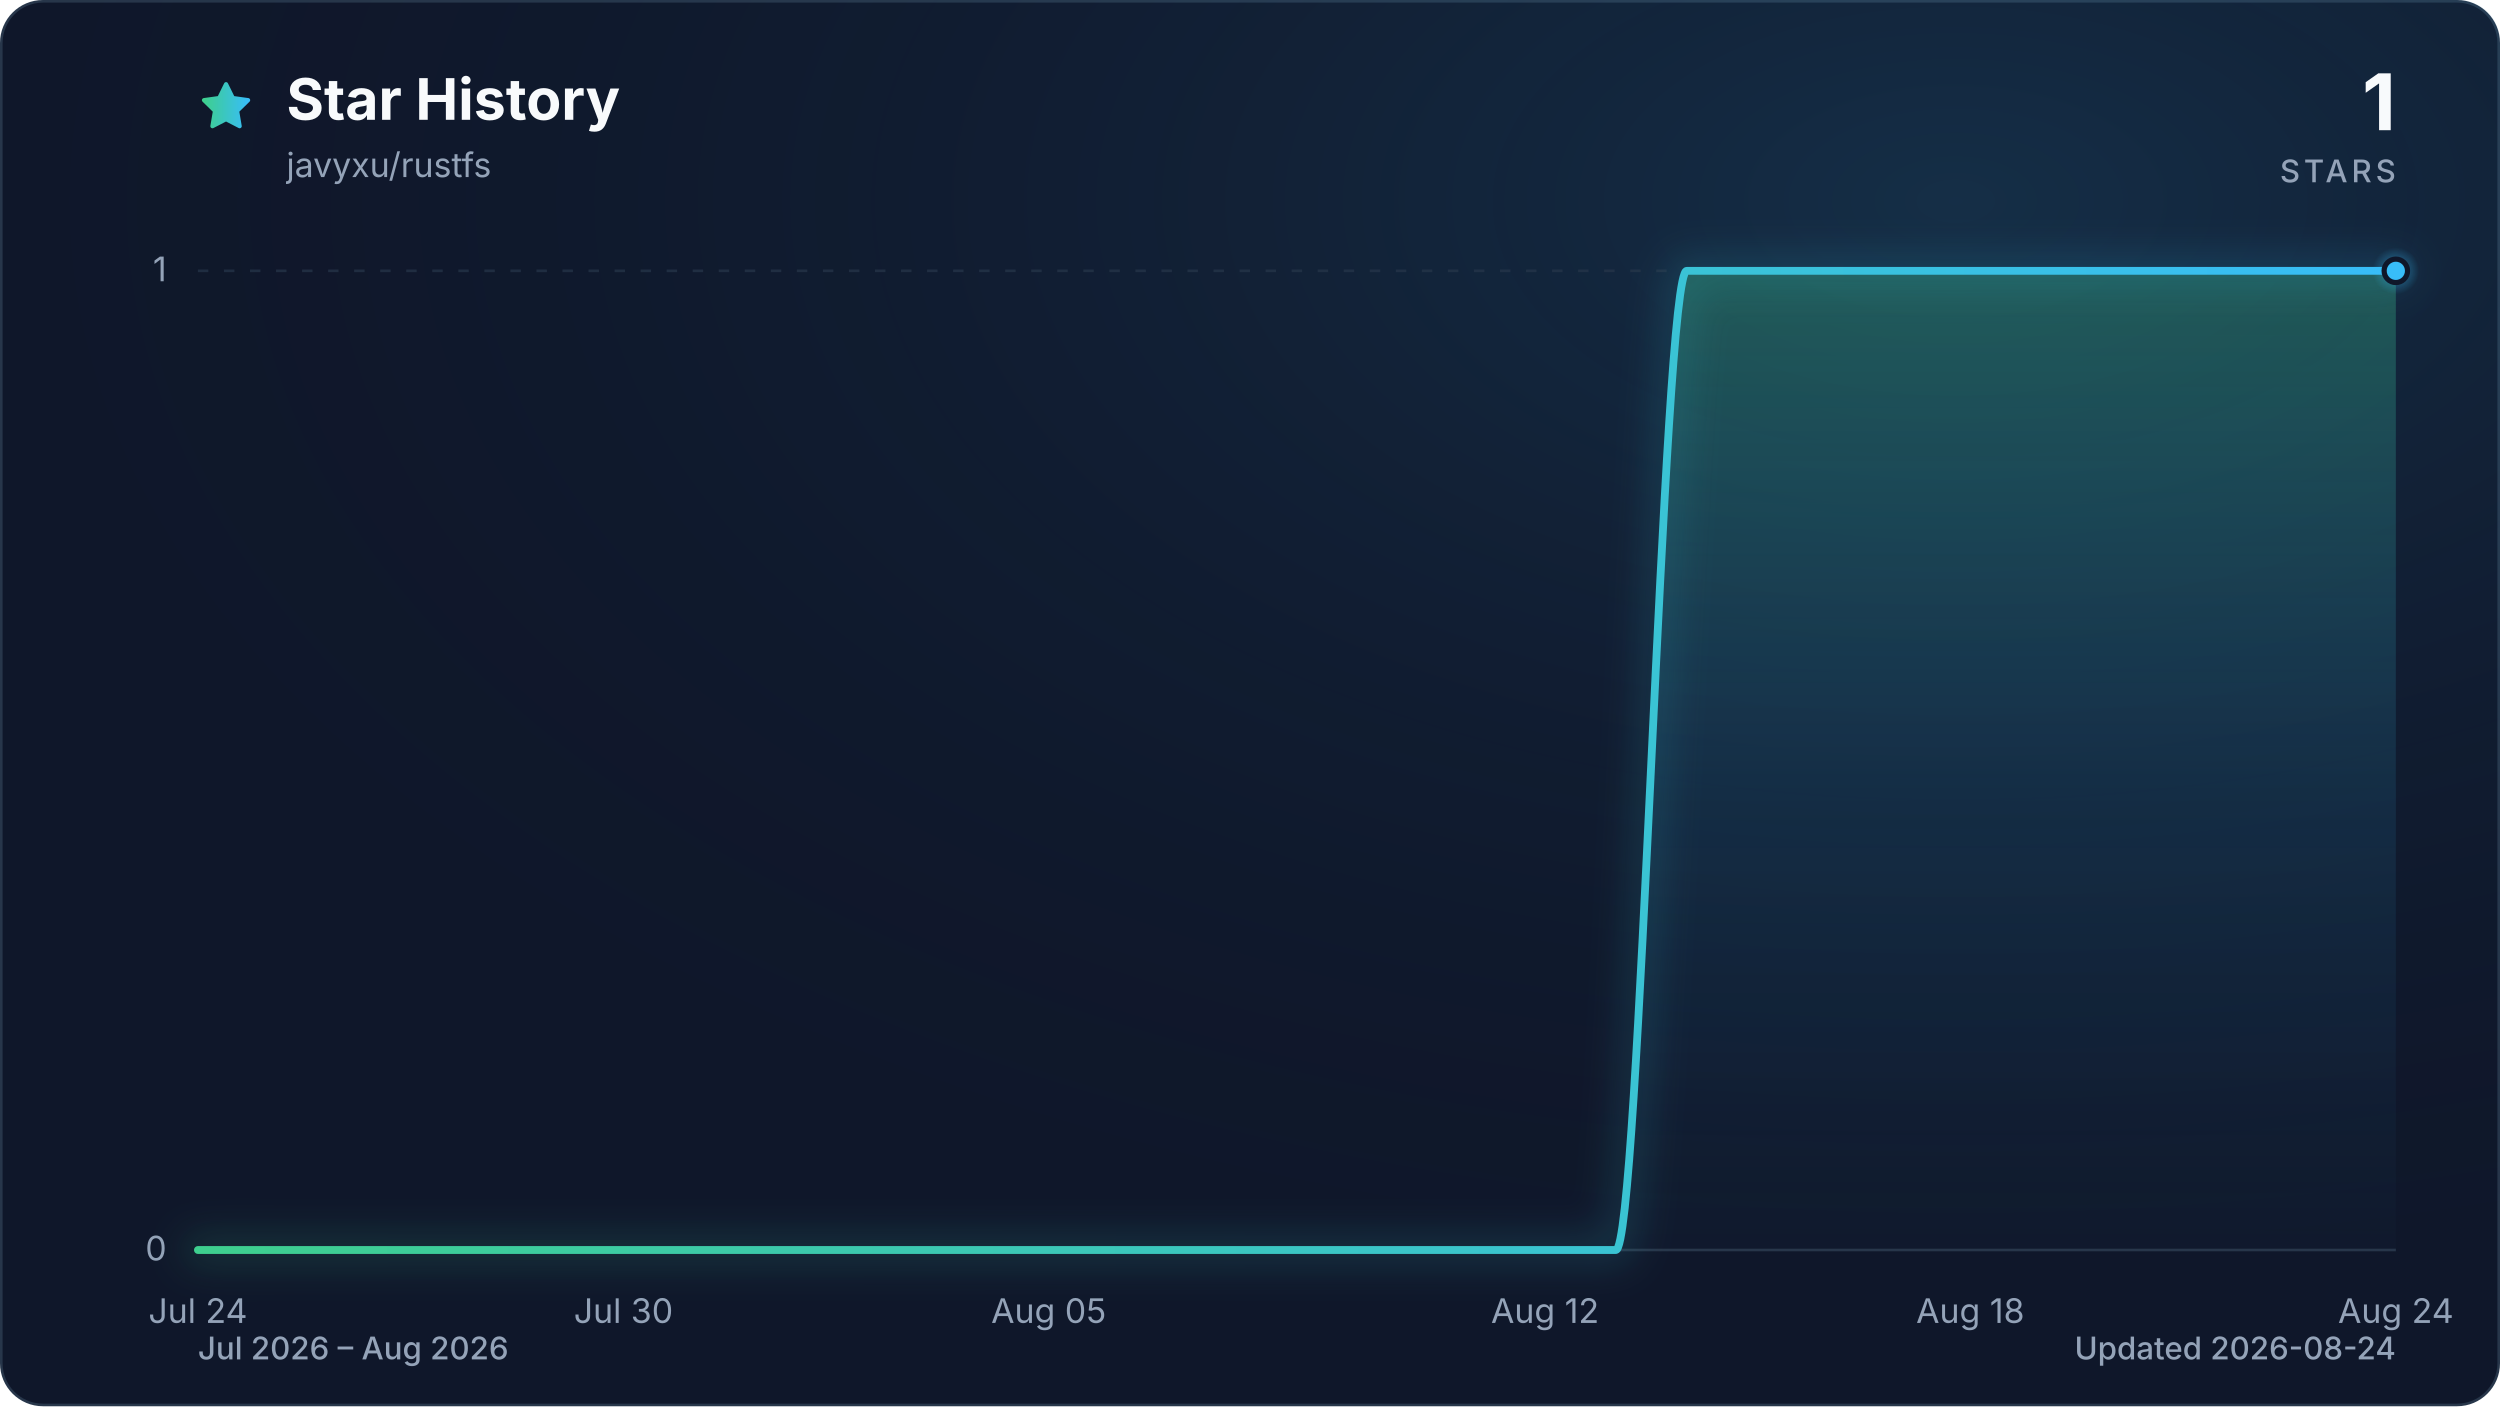
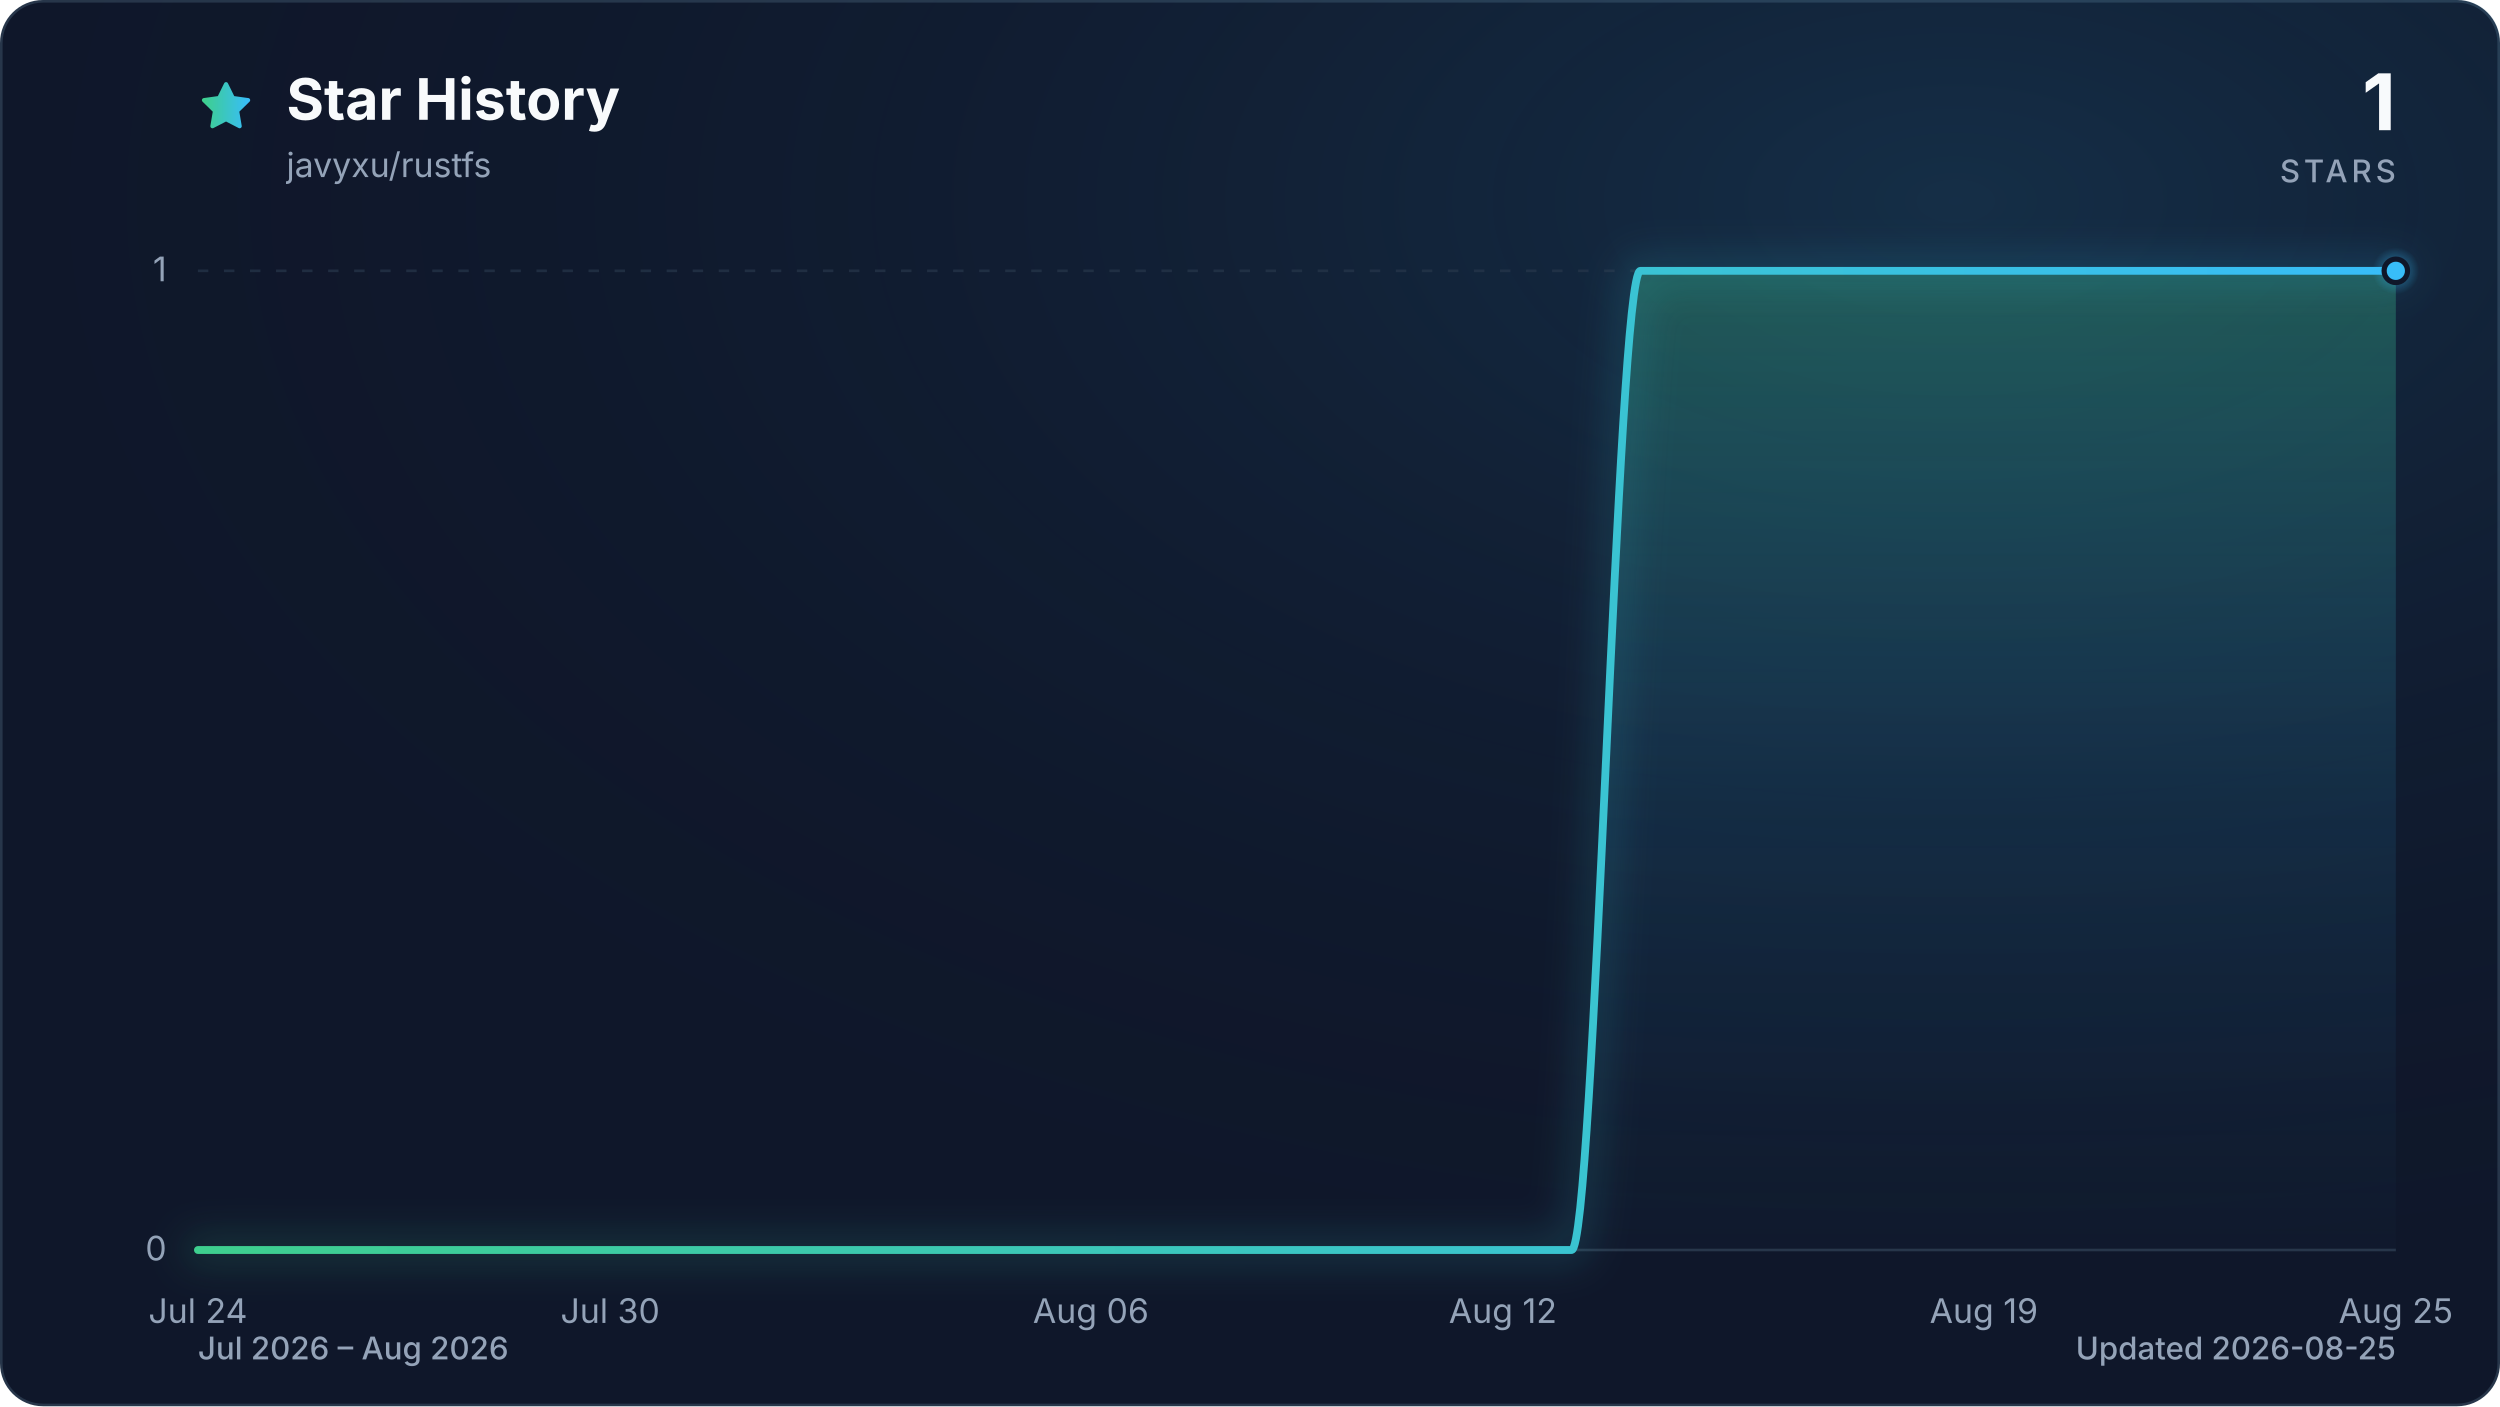
<svg xmlns="http://www.w3.org/2000/svg" viewBox="0 0 960 540" role="img" aria-labelledby="title description" data-style="gradient" data-variant="glow" data-animated="true">
  <defs>
    <linearGradient id="trend" x1="0" y1="0" x2="1" y2="0">
      <stop offset="0%" stop-color="#3ecf8e" />
      <stop offset="100%" stop-color="#38bdf8" />
    </linearGradient>
    <linearGradient id="area" x1="0" y1="0" x2="0" y2="1">
      <stop offset="0%" stop-color="#3ecf8e" stop-opacity="0.30" />
      <stop offset="55%" stop-color="#38bdf8" stop-opacity="0.10" />
      <stop offset="100%" stop-color="#38bdf8" stop-opacity="0.01" />
    </linearGradient>
    <radialGradient id="marker-halo" cx="50%" cy="50%" r="50%">
      <stop offset="0%" stop-color="#38bdf8" stop-opacity="0.55" />
      <stop offset="100%" stop-color="#38bdf8" stop-opacity="0" />
    </radialGradient>
    <radialGradient id="surface-glow" cx="78%" cy="14%" r="80%">
      <stop offset="0%" stop-color="#38bdf8" stop-opacity="0.14" />
      <stop offset="100%" stop-color="#0f172a" stop-opacity="0" />
    </radialGradient>
    <filter id="trend-glow" x="-20%" y="-20%" width="140%" height="140%">
      <feGaussianBlur stdDeviation="7" />
    </filter>
  </defs>
  <style>
.trend-enter{transform-box:fill-box;transform-origin:center;animation:trend-enter 520ms cubic-bezier(0.16,1,0.3,1)}
.marker-enter{transform-box:fill-box;transform-origin:center;animation:marker-enter 320ms cubic-bezier(0.16,1,0.3,1) 200ms both}
.marker-pulse{transform-box:fill-box;transform-origin:center;animation:marker-pulse 2.6s ease-out infinite}
@keyframes trend-enter{from{opacity:.35;transform:translateY(10px)}to{opacity:1;transform:translateY(0)}}
@keyframes marker-enter{from{opacity:0;transform:scale(.4)}to{opacity:1;transform:scale(1)}}
@keyframes marker-pulse{0%{opacity:.5;transform:scale(.7)}70%,100%{opacity:0;transform:scale(2.1)}}
@media (prefers-reduced-motion:reduce){.trend-enter,.marker-enter,.marker-pulse{animation:none!important}}
@media (prefers-reduced-motion:reduce){.marker-pulse{opacity:0}}
</style>
  <rect x="0.5" y="0.5" width="959" height="539" fill="#0f172a" stroke="#27364a" stroke-width="1" rx="16" />
  <rect width="960" height="540" fill="url(#surface-glow)" rx="16" />
  <path d="M12 2.6l2.9 5.9 6.5.9-4.7 4.6 1.1 6.5-5.8-3-5.8 3 1.1-6.5-4.7-4.6 6.5-.9L12 2.6Z" transform="translate(76 30) scale(.9)" fill="url(#trend)" stroke="url(#trend)" stroke-width="1.8" stroke-linejoin="round" aria-hidden="true" />
  <text x="110" y="46" fill="#f8fafc" font-family="ui-sans-serif, system-ui, -apple-system, BlinkMacSystemFont, 'Segoe UI', sans-serif" font-size="22" font-weight="700">Star History</text>
  <text x="110" y="68" fill="#94a3b8" font-family="ui-sans-serif, system-ui, -apple-system, BlinkMacSystemFont, 'Segoe UI', sans-serif" font-size="13">javyxu/rustfs</text>
  <text x="920" y="50" fill="#f8fafc" font-family="ui-sans-serif, system-ui, -apple-system, BlinkMacSystemFont, 'Segoe UI', sans-serif" font-size="30" font-weight="700" text-anchor="end">1</text>
  <text x="920" y="70" fill="#94a3b8" font-family="ui-sans-serif, system-ui, -apple-system, BlinkMacSystemFont, 'Segoe UI', sans-serif" font-size="12" font-weight="500" letter-spacing="1.5" text-anchor="end">STARS</text>
  <line x1="76" y1="480.0" x2="920" y2="480.0" stroke="#27364a" stroke-width="1" stroke-dasharray="0" opacity="1" />
  <text x="64" y="484.0" fill="#94a3b8" font-family="ui-sans-serif, system-ui, -apple-system, BlinkMacSystemFont, 'Segoe UI', sans-serif" font-size="13" text-anchor="end">0</text>
  <line x1="76" y1="104.0" x2="920" y2="104.0" stroke="#27364a" stroke-width="1" stroke-dasharray="4 6" opacity="0.7" />
  <text x="64" y="108.0" fill="#94a3b8" font-family="ui-sans-serif, system-ui, -apple-system, BlinkMacSystemFont, 'Segoe UI', sans-serif" font-size="13" text-anchor="end">1</text>
  <text x="76.0" y="508" fill="#94a3b8" font-family="ui-sans-serif, system-ui, -apple-system, BlinkMacSystemFont, 'Segoe UI', sans-serif" font-size="13" text-anchor="middle">Jul 24</text>
-   <text x="239.4" y="508" fill="#94a3b8" font-family="ui-sans-serif, system-ui, -apple-system, BlinkMacSystemFont, 'Segoe UI', sans-serif" font-size="13" text-anchor="middle">Jul 30</text>
-   <text x="402.7" y="508" fill="#94a3b8" font-family="ui-sans-serif, system-ui, -apple-system, BlinkMacSystemFont, 'Segoe UI', sans-serif" font-size="13" text-anchor="middle">Aug 05</text>
-   <text x="593.3" y="508" fill="#94a3b8" font-family="ui-sans-serif, system-ui, -apple-system, BlinkMacSystemFont, 'Segoe UI', sans-serif" font-size="13" text-anchor="middle">Aug 12</text>
-   <text x="756.6" y="508" fill="#94a3b8" font-family="ui-sans-serif, system-ui, -apple-system, BlinkMacSystemFont, 'Segoe UI', sans-serif" font-size="13" text-anchor="middle">Aug 18</text>
-   <text x="920.0" y="508" fill="#94a3b8" font-family="ui-sans-serif, system-ui, -apple-system, BlinkMacSystemFont, 'Segoe UI', sans-serif" font-size="13" text-anchor="middle">Aug 24</text>
+   <text x="234.3" y="508" fill="#94a3b8" font-family="ui-sans-serif, system-ui, -apple-system, BlinkMacSystemFont, 'Segoe UI', sans-serif" font-size="13" text-anchor="middle">Jul 30</text>
+   <text x="418.9" y="508" fill="#94a3b8" font-family="ui-sans-serif, system-ui, -apple-system, BlinkMacSystemFont, 'Segoe UI', sans-serif" font-size="13" text-anchor="middle">Aug 06</text>
+   <text x="577.1" y="508" fill="#94a3b8" font-family="ui-sans-serif, system-ui, -apple-system, BlinkMacSystemFont, 'Segoe UI', sans-serif" font-size="13" text-anchor="middle">Aug 12</text>
+   <text x="761.8" y="508" fill="#94a3b8" font-family="ui-sans-serif, system-ui, -apple-system, BlinkMacSystemFont, 'Segoe UI', sans-serif" font-size="13" text-anchor="middle">Aug 19</text>
+   <text x="920.0" y="508" fill="#94a3b8" font-family="ui-sans-serif, system-ui, -apple-system, BlinkMacSystemFont, 'Segoe UI', sans-serif" font-size="13" text-anchor="middle">Aug 25</text>
  <g class="trend-enter">
-     <path d="M 76.0 480.0 C 85.1 480.0, 94.2 480.0, 103.2 480.0 C 112.3 480.0, 121.4 480.0, 130.5 480.0 C 139.5 480.0, 148.6 480.0, 157.7 480.0 C 166.8 480.0, 175.8 480.0, 184.9 480.0 C 194.0 480.0, 203.1 480.0, 212.1 480.0 C 221.2 480.0, 230.3 480.0, 239.4 480.0 C 248.4 480.0, 257.5 480.0, 266.6 480.0 C 275.7 480.0, 284.7 480.0, 293.8 480.0 C 302.9 480.0, 312.0 480.0, 321.0 480.0 C 330.1 480.0, 339.2 480.0, 348.3 480.0 C 357.3 480.0, 366.4 480.0, 375.5 480.0 C 384.6 480.0, 393.6 480.0, 402.7 480.0 C 411.8 480.0, 420.9 480.0, 429.9 480.0 C 439.0 480.0, 448.1 480.0, 457.2 480.0 C 466.2 480.0, 475.3 480.0, 484.4 480.0 C 493.5 480.0, 502.5 480.0, 511.6 480.0 C 520.7 480.0, 529.8 480.0, 538.8 480.0 C 547.9 480.0, 557.0 480.0, 566.1 480.0 C 575.1 480.0, 584.2 480.0, 593.3 480.0 C 602.4 480.0, 611.4 480.0, 620.5 480.0 C 629.6 480.0, 638.7 104.0, 647.7 104.0 C 656.8 104.0, 665.9 104.0, 675.0 104.0 C 684.0 104.0, 693.1 104.0, 702.2 104.0 C 711.3 104.0, 720.3 104.0, 729.4 104.0 C 738.5 104.0, 747.6 104.0, 756.6 104.0 C 765.7 104.0, 774.8 104.0, 783.9 104.0 C 792.9 104.0, 802.0 104.0, 811.1 104.0 C 820.2 104.0, 829.2 104.0, 838.3 104.0 C 847.4 104.0, 856.5 104.0, 865.5 104.0 C 874.6 104.0, 883.7 104.0, 892.8 104.0 C 901.8 104.0, 910.9 104.0, 920.0 104.0 L 920.0 480.0 L 76.0 480.0 Z" fill="url(#area)" />
-     <path d="M 76.0 480.0 C 85.1 480.0, 94.2 480.0, 103.2 480.0 C 112.3 480.0, 121.4 480.0, 130.5 480.0 C 139.5 480.0, 148.6 480.0, 157.7 480.0 C 166.8 480.0, 175.8 480.0, 184.9 480.0 C 194.0 480.0, 203.1 480.0, 212.1 480.0 C 221.2 480.0, 230.3 480.0, 239.4 480.0 C 248.4 480.0, 257.5 480.0, 266.6 480.0 C 275.7 480.0, 284.7 480.0, 293.8 480.0 C 302.9 480.0, 312.0 480.0, 321.0 480.0 C 330.1 480.0, 339.2 480.0, 348.3 480.0 C 357.3 480.0, 366.4 480.0, 375.5 480.0 C 384.6 480.0, 393.6 480.0, 402.7 480.0 C 411.8 480.0, 420.9 480.0, 429.9 480.0 C 439.0 480.0, 448.1 480.0, 457.2 480.0 C 466.2 480.0, 475.3 480.0, 484.4 480.0 C 493.5 480.0, 502.5 480.0, 511.6 480.0 C 520.7 480.0, 529.8 480.0, 538.8 480.0 C 547.9 480.0, 557.0 480.0, 566.1 480.0 C 575.1 480.0, 584.2 480.0, 593.3 480.0 C 602.4 480.0, 611.4 480.0, 620.5 480.0 C 629.6 480.0, 638.7 104.0, 647.7 104.0 C 656.8 104.0, 665.9 104.0, 675.0 104.0 C 684.0 104.0, 693.1 104.0, 702.2 104.0 C 711.3 104.0, 720.3 104.0, 729.4 104.0 C 738.5 104.0, 747.6 104.0, 756.6 104.0 C 765.7 104.0, 774.8 104.0, 783.9 104.0 C 792.9 104.0, 802.0 104.0, 811.1 104.0 C 820.2 104.0, 829.2 104.0, 838.3 104.0 C 847.4 104.0, 856.5 104.0, 865.5 104.0 C 874.6 104.0, 883.7 104.0, 892.8 104.0 C 901.8 104.0, 910.9 104.0, 920.0 104.0" fill="none" stroke="url(#trend)" stroke-width="12" stroke-linecap="round" stroke-linejoin="round" opacity="0.16" filter="url(#trend-glow)" />
-     <path d="M 76.0 480.0 C 85.1 480.0, 94.2 480.0, 103.2 480.0 C 112.3 480.0, 121.4 480.0, 130.5 480.0 C 139.5 480.0, 148.6 480.0, 157.7 480.0 C 166.8 480.0, 175.8 480.0, 184.9 480.0 C 194.0 480.0, 203.1 480.0, 212.1 480.0 C 221.2 480.0, 230.3 480.0, 239.4 480.0 C 248.4 480.0, 257.5 480.0, 266.6 480.0 C 275.7 480.0, 284.7 480.0, 293.8 480.0 C 302.9 480.0, 312.0 480.0, 321.0 480.0 C 330.1 480.0, 339.2 480.0, 348.3 480.0 C 357.3 480.0, 366.4 480.0, 375.5 480.0 C 384.6 480.0, 393.6 480.0, 402.7 480.0 C 411.8 480.0, 420.9 480.0, 429.9 480.0 C 439.0 480.0, 448.1 480.0, 457.2 480.0 C 466.2 480.0, 475.3 480.0, 484.4 480.0 C 493.5 480.0, 502.5 480.0, 511.6 480.0 C 520.7 480.0, 529.8 480.0, 538.8 480.0 C 547.9 480.0, 557.0 480.0, 566.1 480.0 C 575.1 480.0, 584.2 480.0, 593.3 480.0 C 602.4 480.0, 611.4 480.0, 620.5 480.0 C 629.6 480.0, 638.7 104.0, 647.7 104.0 C 656.8 104.0, 665.9 104.0, 675.0 104.0 C 684.0 104.0, 693.1 104.0, 702.2 104.0 C 711.3 104.0, 720.3 104.0, 729.4 104.0 C 738.5 104.0, 747.6 104.0, 756.6 104.0 C 765.7 104.0, 774.8 104.0, 783.9 104.0 C 792.9 104.0, 802.0 104.0, 811.1 104.0 C 820.2 104.0, 829.2 104.0, 838.3 104.0 C 847.4 104.0, 856.5 104.0, 865.5 104.0 C 874.6 104.0, 883.7 104.0, 892.8 104.0 C 901.8 104.0, 910.9 104.0, 920.0 104.0" fill="none" stroke="url(#trend)" stroke-width="3" stroke-linecap="round" stroke-linejoin="round" />
+     <path d="M 76.0 480.0 C 84.8 480.0, 93.6 480.0, 102.4 480.0 C 111.2 480.0, 120.0 480.0, 128.8 480.0 C 137.5 480.0, 146.3 480.0, 155.1 480.0 C 163.9 480.0, 172.7 480.0, 181.5 480.0 C 190.3 480.0, 199.1 480.0, 207.9 480.0 C 216.7 480.0, 225.5 480.0, 234.3 480.0 C 243.0 480.0, 251.8 480.0, 260.6 480.0 C 269.4 480.0, 278.2 480.0, 287.0 480.0 C 295.8 480.0, 304.6 480.0, 313.4 480.0 C 322.2 480.0, 331.0 480.0, 339.8 480.0 C 348.5 480.0, 357.3 480.0, 366.1 480.0 C 374.9 480.0, 383.7 480.0, 392.5 480.0 C 401.3 480.0, 410.1 480.0, 418.9 480.0 C 427.7 480.0, 436.5 480.0, 445.3 480.0 C 454.0 480.0, 462.8 480.0, 471.6 480.0 C 480.4 480.0, 489.2 480.0, 498.0 480.0 C 506.8 480.0, 515.6 480.0, 524.4 480.0 C 533.2 480.0, 542.0 480.0, 550.8 480.0 C 559.5 480.0, 568.3 480.0, 577.1 480.0 C 585.9 480.0, 594.7 480.0, 603.5 480.0 C 612.3 480.0, 621.1 104.0, 629.9 104.0 C 638.7 104.0, 647.5 104.0, 656.3 104.0 C 665.0 104.0, 673.8 104.0, 682.6 104.0 C 691.4 104.0, 700.2 104.0, 709.0 104.0 C 717.8 104.0, 726.6 104.0, 735.4 104.0 C 744.2 104.0, 753.0 104.0, 761.8 104.0 C 770.5 104.0, 779.3 104.0, 788.1 104.0 C 796.9 104.0, 805.7 104.0, 814.5 104.0 C 823.3 104.0, 832.1 104.0, 840.9 104.0 C 849.7 104.0, 858.5 104.0, 867.3 104.0 C 876.0 104.0, 884.8 104.0, 893.6 104.0 C 902.4 104.0, 911.2 104.0, 920.0 104.0 L 920.0 480.0 L 76.0 480.0 Z" fill="url(#area)" />
+     <path d="M 76.0 480.0 C 84.8 480.0, 93.6 480.0, 102.4 480.0 C 111.2 480.0, 120.0 480.0, 128.8 480.0 C 137.5 480.0, 146.3 480.0, 155.1 480.0 C 163.9 480.0, 172.7 480.0, 181.5 480.0 C 190.3 480.0, 199.1 480.0, 207.9 480.0 C 216.7 480.0, 225.5 480.0, 234.3 480.0 C 243.0 480.0, 251.8 480.0, 260.6 480.0 C 269.4 480.0, 278.2 480.0, 287.0 480.0 C 295.8 480.0, 304.6 480.0, 313.4 480.0 C 322.2 480.0, 331.0 480.0, 339.8 480.0 C 348.5 480.0, 357.3 480.0, 366.1 480.0 C 374.9 480.0, 383.7 480.0, 392.5 480.0 C 401.3 480.0, 410.1 480.0, 418.9 480.0 C 427.7 480.0, 436.5 480.0, 445.3 480.0 C 454.0 480.0, 462.8 480.0, 471.6 480.0 C 480.4 480.0, 489.2 480.0, 498.0 480.0 C 506.8 480.0, 515.6 480.0, 524.4 480.0 C 533.2 480.0, 542.0 480.0, 550.8 480.0 C 559.5 480.0, 568.3 480.0, 577.1 480.0 C 585.9 480.0, 594.7 480.0, 603.5 480.0 C 612.3 480.0, 621.1 104.0, 629.9 104.0 C 638.7 104.0, 647.5 104.0, 656.3 104.0 C 665.0 104.0, 673.8 104.0, 682.6 104.0 C 691.4 104.0, 700.2 104.0, 709.0 104.0 C 717.8 104.0, 726.6 104.0, 735.4 104.0 C 744.2 104.0, 753.0 104.0, 761.8 104.0 C 770.5 104.0, 779.3 104.0, 788.1 104.0 C 796.9 104.0, 805.7 104.0, 814.5 104.0 C 823.3 104.0, 832.1 104.0, 840.9 104.0 C 849.7 104.0, 858.5 104.0, 867.3 104.0 C 876.0 104.0, 884.8 104.0, 893.6 104.0 C 902.4 104.0, 911.2 104.0, 920.0 104.0" fill="none" stroke="url(#trend)" stroke-width="12" stroke-linecap="round" stroke-linejoin="round" opacity="0.16" filter="url(#trend-glow)" />
+     <path d="M 76.0 480.0 C 84.8 480.0, 93.6 480.0, 102.4 480.0 C 111.2 480.0, 120.0 480.0, 128.8 480.0 C 137.5 480.0, 146.3 480.0, 155.1 480.0 C 163.9 480.0, 172.7 480.0, 181.5 480.0 C 190.3 480.0, 199.1 480.0, 207.9 480.0 C 216.7 480.0, 225.5 480.0, 234.3 480.0 C 243.0 480.0, 251.8 480.0, 260.6 480.0 C 269.4 480.0, 278.2 480.0, 287.0 480.0 C 295.8 480.0, 304.6 480.0, 313.4 480.0 C 322.2 480.0, 331.0 480.0, 339.8 480.0 C 348.5 480.0, 357.3 480.0, 366.1 480.0 C 374.9 480.0, 383.7 480.0, 392.5 480.0 C 401.3 480.0, 410.1 480.0, 418.9 480.0 C 427.7 480.0, 436.5 480.0, 445.3 480.0 C 454.0 480.0, 462.8 480.0, 471.6 480.0 C 480.4 480.0, 489.2 480.0, 498.0 480.0 C 506.8 480.0, 515.6 480.0, 524.4 480.0 C 533.2 480.0, 542.0 480.0, 550.8 480.0 C 559.5 480.0, 568.3 480.0, 577.1 480.0 C 585.9 480.0, 594.7 480.0, 603.5 480.0 C 612.3 480.0, 621.1 104.0, 629.9 104.0 C 638.7 104.0, 647.5 104.0, 656.3 104.0 C 665.0 104.0, 673.8 104.0, 682.6 104.0 C 691.4 104.0, 700.2 104.0, 709.0 104.0 C 717.8 104.0, 726.6 104.0, 735.4 104.0 C 744.2 104.0, 753.0 104.0, 761.8 104.0 C 770.5 104.0, 779.3 104.0, 788.1 104.0 C 796.9 104.0, 805.7 104.0, 814.5 104.0 C 823.3 104.0, 832.1 104.0, 840.9 104.0 C 849.7 104.0, 858.5 104.0, 867.3 104.0 C 876.0 104.0, 884.8 104.0, 893.6 104.0 C 902.4 104.0, 911.2 104.0, 920.0 104.0" fill="none" stroke="url(#trend)" stroke-width="3" stroke-linecap="round" stroke-linejoin="round" />
  </g>
  <g class="marker-enter">
    <circle class="marker-pulse" cx="920.0" cy="104.0" r="9" fill="url(#marker-halo)" />
    <circle cx="920.0" cy="104.0" r="4.5" fill="#38bdf8" stroke="#0f172a" stroke-width="2" />
  </g>
  <text x="76" y="522" fill="#94a3b8" font-family="ui-sans-serif, system-ui, -apple-system, BlinkMacSystemFont, 'Segoe UI', sans-serif" font-size="12" font-weight="500">Jul 2026 – Aug 2026</text>
-   <text x="920" y="522" fill="#94a3b8" font-family="ui-sans-serif, system-ui, -apple-system, BlinkMacSystemFont, 'Segoe UI', sans-serif" font-size="12" font-weight="500" text-anchor="end">Updated 2026-08-24</text>
+   <text x="920" y="522" fill="#94a3b8" font-family="ui-sans-serif, system-ui, -apple-system, BlinkMacSystemFont, 'Segoe UI', sans-serif" font-size="12" font-weight="500" text-anchor="end">Updated 2026-08-25</text>
</svg>
